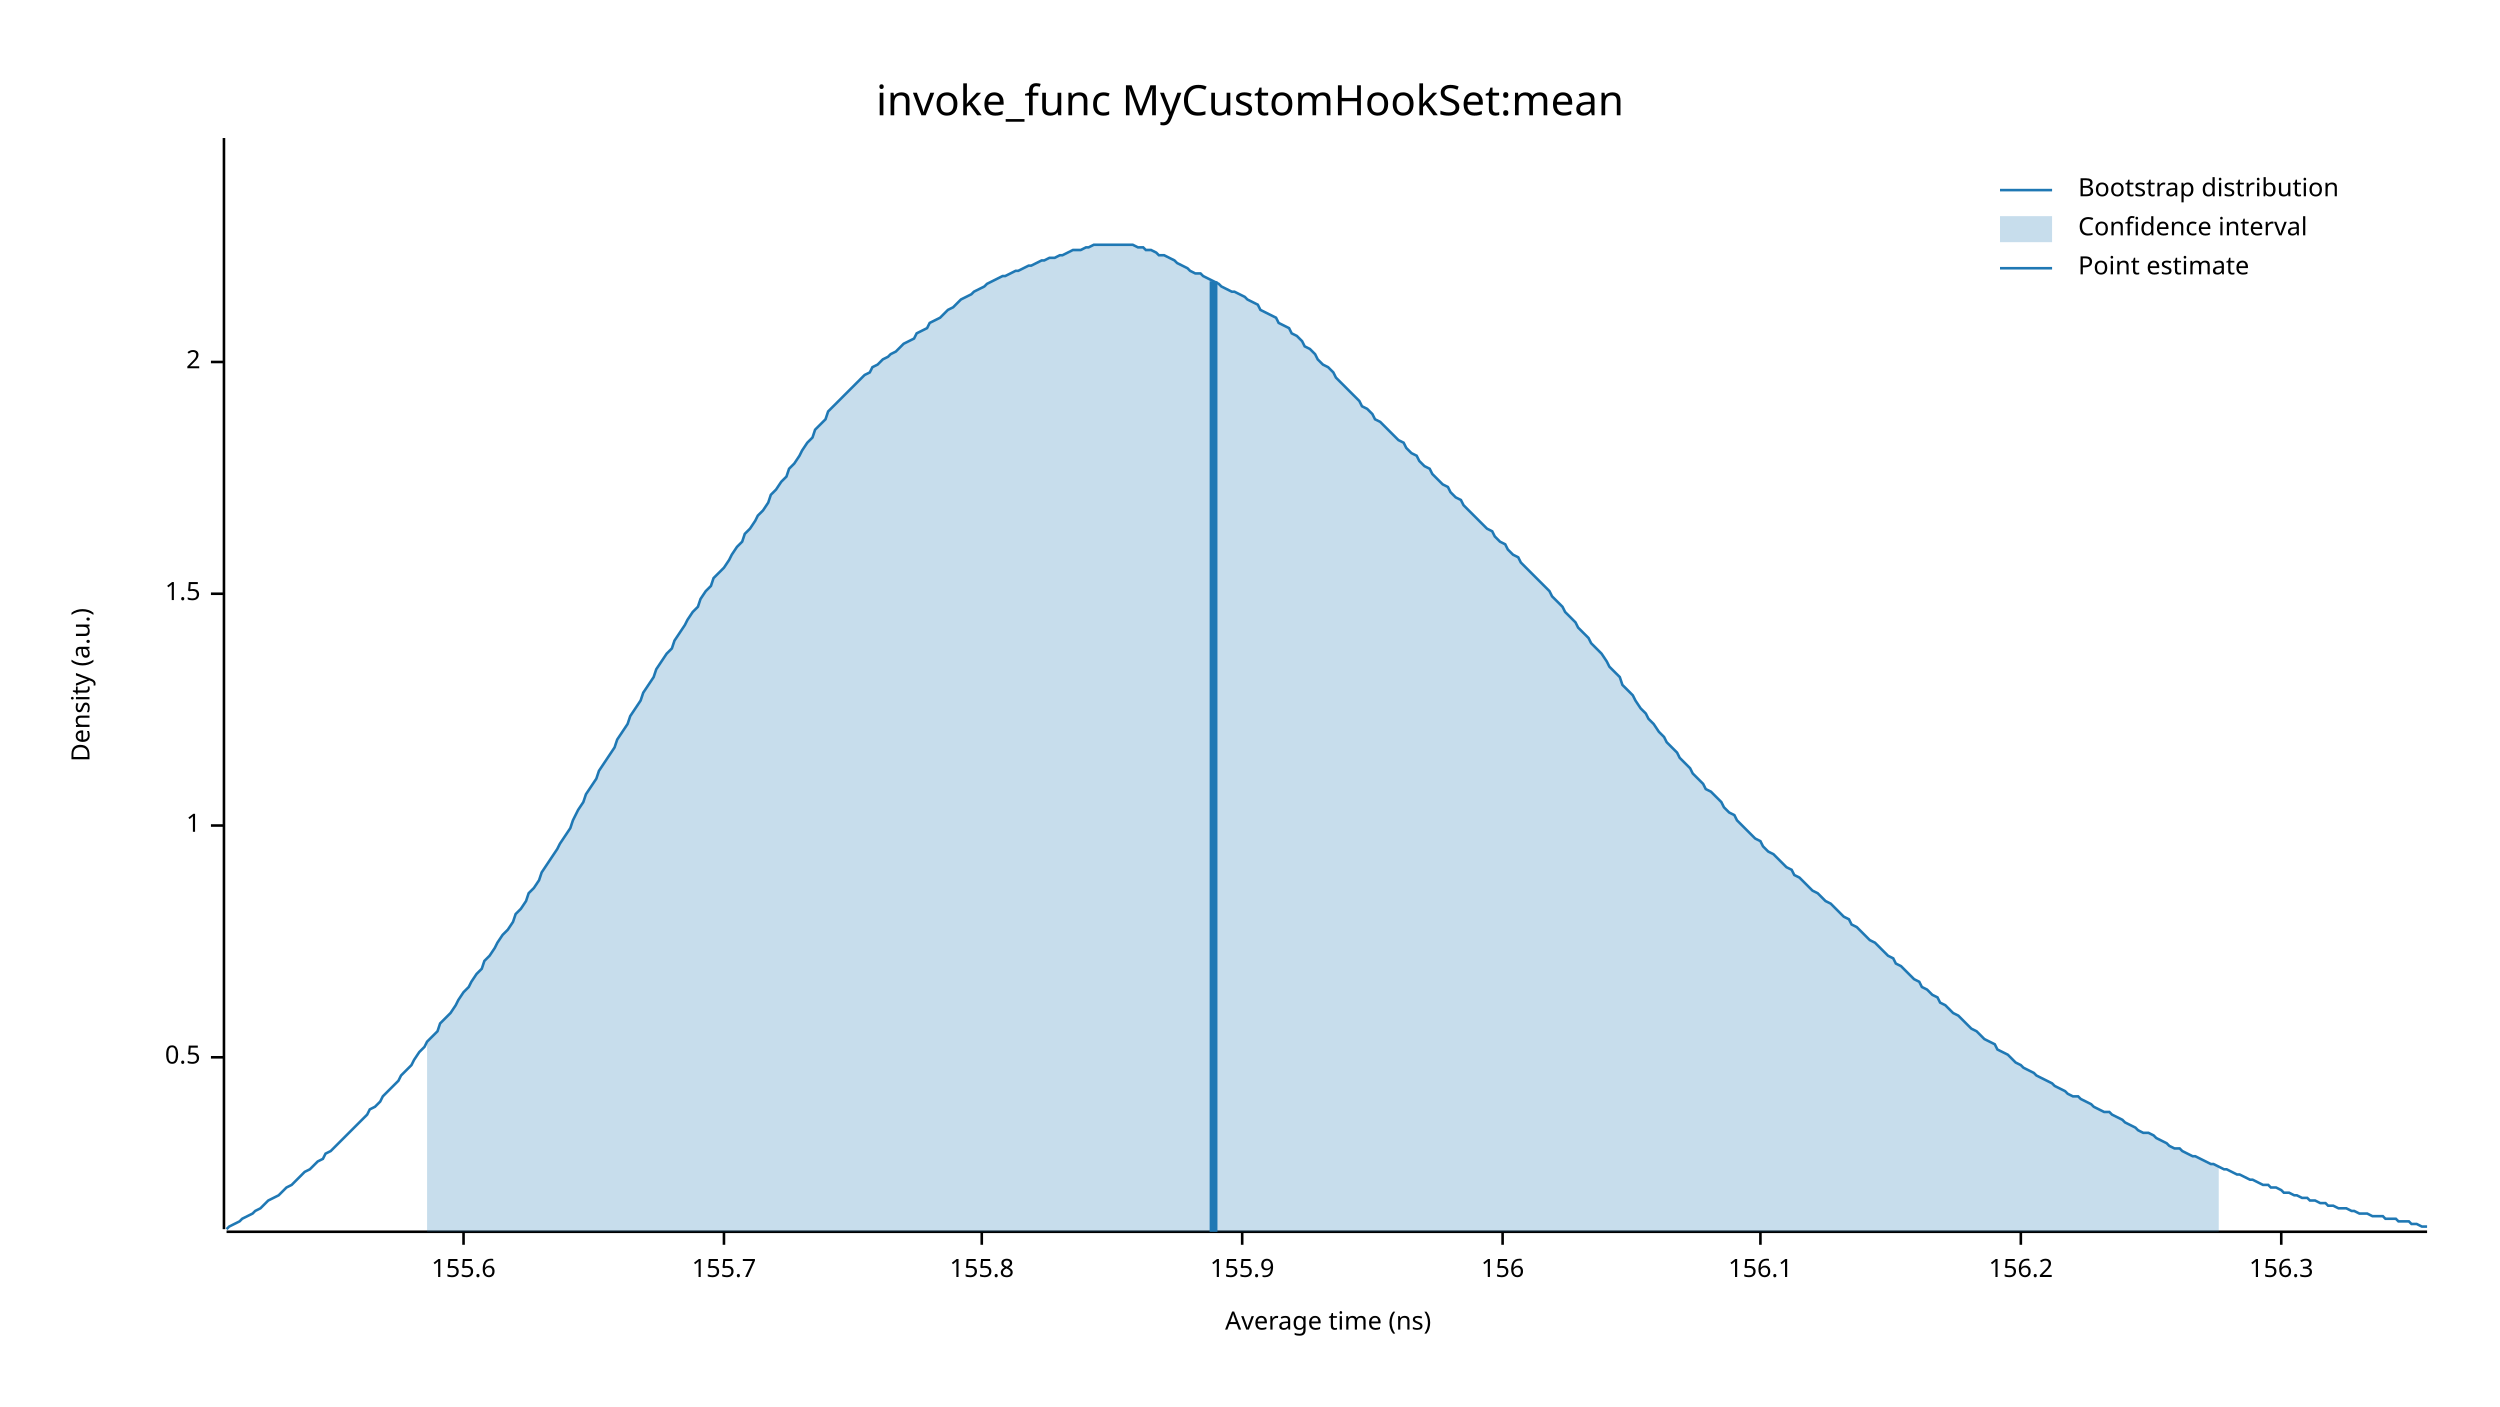
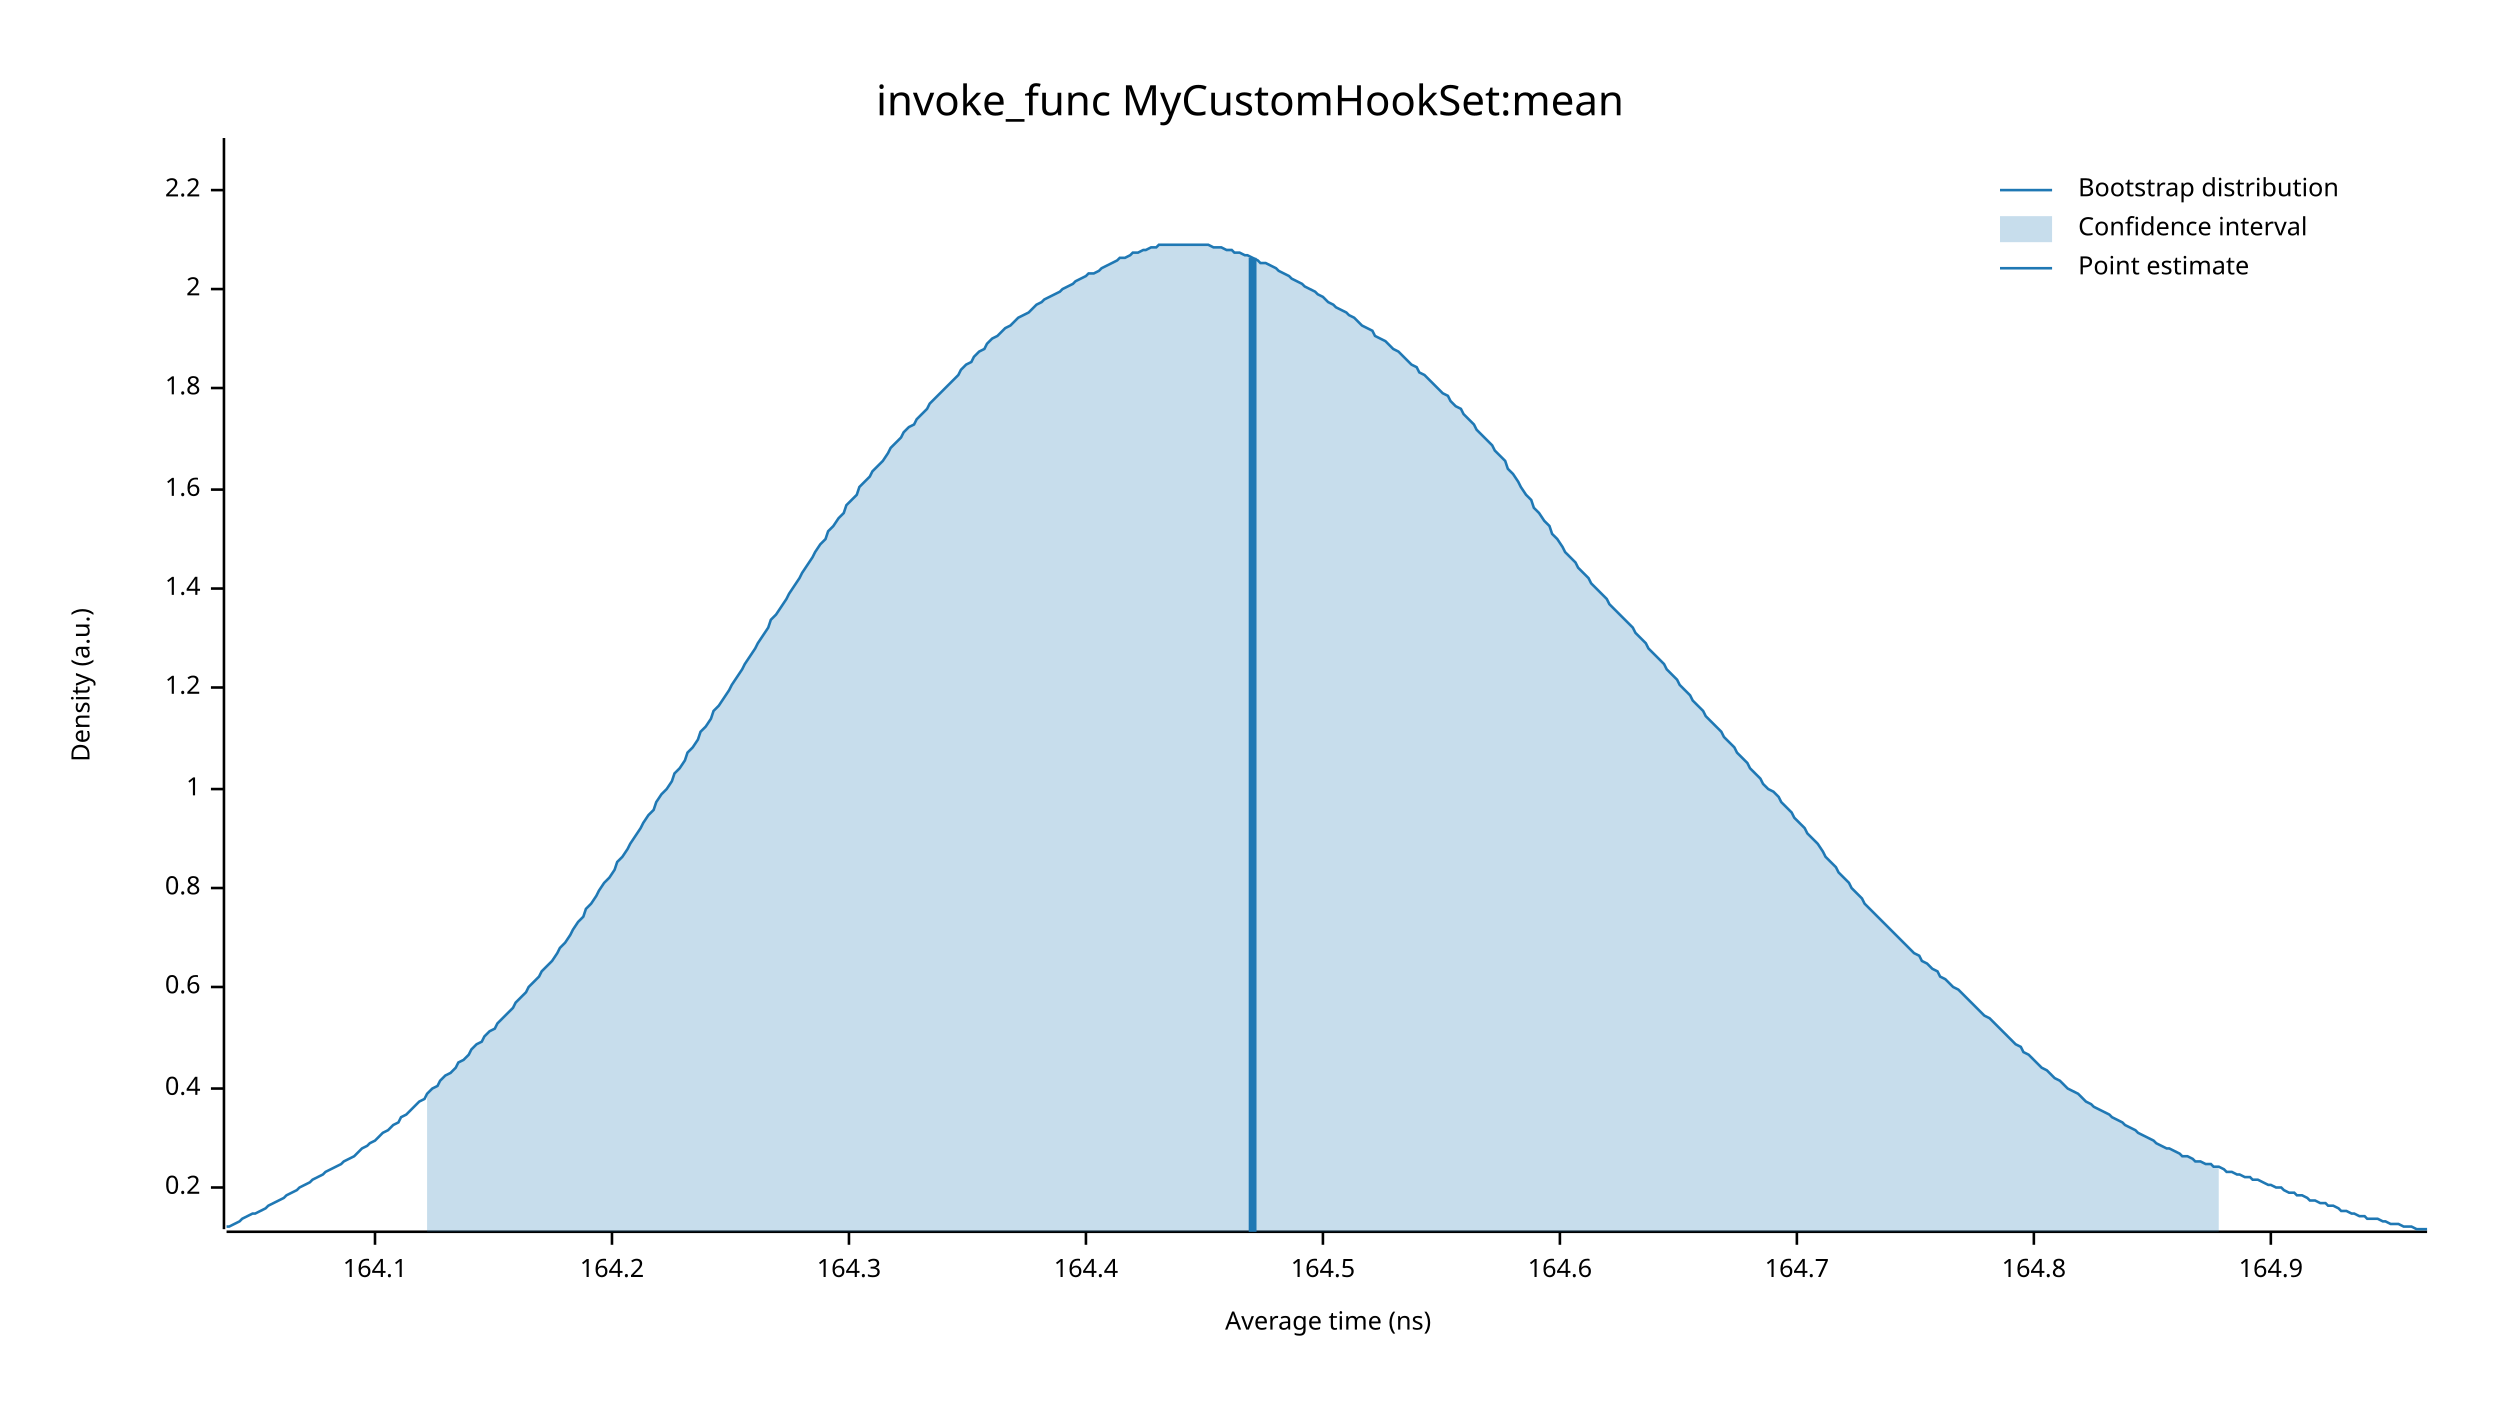
<svg xmlns="http://www.w3.org/2000/svg" width="960" height="540" viewBox="0 0 960 540">
  <text x="480" y="32" dy="0.76em" text-anchor="middle" font-family="sans-serif" font-size="16.129" opacity="1" fill="#000000">
invoke_func MyCustomHookSet:mean
</text>
  <text x="27" y="263" dy="0.76em" text-anchor="middle" font-family="sans-serif" font-size="9.677" opacity="1" fill="#000000" transform="rotate(270, 27, 263)">
Density (a.u.)
</text>
  <text x="510" y="513" dy="-0.5ex" text-anchor="middle" font-family="sans-serif" font-size="9.677" opacity="1" fill="#000000">
Average time (ns)
</text>
  <polyline fill="none" opacity="1" stroke="#000000" stroke-width="1" points="86,53 86,472 " />
-   <text x="77" y="406" dy="0.5ex" text-anchor="end" font-family="sans-serif" font-size="9.677" opacity="1" fill="#000000">
- 0.5
+   <text x="77" y="456" dy="0.5ex" text-anchor="end" font-family="sans-serif" font-size="9.677" opacity="1" fill="#000000">
+ 0.2
</text>
-   <polyline fill="none" opacity="1" stroke="#000000" stroke-width="1" points="81,406 86,406 " />
-   <text x="77" y="317" dy="0.5ex" text-anchor="end" font-family="sans-serif" font-size="9.677" opacity="1" fill="#000000">
+   <polyline fill="none" opacity="1" stroke="#000000" stroke-width="1" points="81,456 86,456 " />
+   <text x="77" y="418" dy="0.5ex" text-anchor="end" font-family="sans-serif" font-size="9.677" opacity="1" fill="#000000">
+ 0.4
+ </text>
+   <polyline fill="none" opacity="1" stroke="#000000" stroke-width="1" points="81,418 86,418 " />
+   <text x="77" y="379" dy="0.5ex" text-anchor="end" font-family="sans-serif" font-size="9.677" opacity="1" fill="#000000">
+ 0.6
+ </text>
+   <polyline fill="none" opacity="1" stroke="#000000" stroke-width="1" points="81,379 86,379 " />
+   <text x="77" y="341" dy="0.5ex" text-anchor="end" font-family="sans-serif" font-size="9.677" opacity="1" fill="#000000">
+ 0.8
+ </text>
+   <polyline fill="none" opacity="1" stroke="#000000" stroke-width="1" points="81,341 86,341 " />
+   <text x="77" y="303" dy="0.5ex" text-anchor="end" font-family="sans-serif" font-size="9.677" opacity="1" fill="#000000">
1
</text>
-   <polyline fill="none" opacity="1" stroke="#000000" stroke-width="1" points="81,317 86,317 " />
-   <text x="77" y="228" dy="0.5ex" text-anchor="end" font-family="sans-serif" font-size="9.677" opacity="1" fill="#000000">
- 1.5
+   <polyline fill="none" opacity="1" stroke="#000000" stroke-width="1" points="81,303 86,303 " />
+   <text x="77" y="264" dy="0.5ex" text-anchor="end" font-family="sans-serif" font-size="9.677" opacity="1" fill="#000000">
+ 1.2
</text>
-   <polyline fill="none" opacity="1" stroke="#000000" stroke-width="1" points="81,228 86,228 " />
-   <text x="77" y="139" dy="0.5ex" text-anchor="end" font-family="sans-serif" font-size="9.677" opacity="1" fill="#000000">
+   <polyline fill="none" opacity="1" stroke="#000000" stroke-width="1" points="81,264 86,264 " />
+   <text x="77" y="226" dy="0.5ex" text-anchor="end" font-family="sans-serif" font-size="9.677" opacity="1" fill="#000000">
+ 1.4
+ </text>
+   <polyline fill="none" opacity="1" stroke="#000000" stroke-width="1" points="81,226 86,226 " />
+   <text x="77" y="188" dy="0.5ex" text-anchor="end" font-family="sans-serif" font-size="9.677" opacity="1" fill="#000000">
+ 1.6
+ </text>
+   <polyline fill="none" opacity="1" stroke="#000000" stroke-width="1" points="81,188 86,188 " />
+   <text x="77" y="149" dy="0.5ex" text-anchor="end" font-family="sans-serif" font-size="9.677" opacity="1" fill="#000000">
+ 1.8
+ </text>
+   <polyline fill="none" opacity="1" stroke="#000000" stroke-width="1" points="81,149 86,149 " />
+   <text x="77" y="111" dy="0.5ex" text-anchor="end" font-family="sans-serif" font-size="9.677" opacity="1" fill="#000000">
2
</text>
-   <polyline fill="none" opacity="1" stroke="#000000" stroke-width="1" points="81,139 86,139 " />
+   <polyline fill="none" opacity="1" stroke="#000000" stroke-width="1" points="81,111 86,111 " />
+   <text x="77" y="73" dy="0.5ex" text-anchor="end" font-family="sans-serif" font-size="9.677" opacity="1" fill="#000000">
+ 2.2
+ </text>
+   <polyline fill="none" opacity="1" stroke="#000000" stroke-width="1" points="81,73 86,73 " />
  <polyline fill="none" opacity="1" stroke="#000000" stroke-width="1" points="87,473 932,473 " />
-   <text x="178" y="483" dy="0.76em" text-anchor="middle" font-family="sans-serif" font-size="9.677" opacity="1" fill="#000000">
- 155.6
+   <text x="144" y="483" dy="0.76em" text-anchor="middle" font-family="sans-serif" font-size="9.677" opacity="1" fill="#000000">
+ 164.1
</text>
-   <polyline fill="none" opacity="1" stroke="#000000" stroke-width="1" points="178,473 178,478 " />
-   <text x="278" y="483" dy="0.76em" text-anchor="middle" font-family="sans-serif" font-size="9.677" opacity="1" fill="#000000">
- 155.7
+   <polyline fill="none" opacity="1" stroke="#000000" stroke-width="1" points="144,473 144,478 " />
+   <text x="235" y="483" dy="0.76em" text-anchor="middle" font-family="sans-serif" font-size="9.677" opacity="1" fill="#000000">
+ 164.2
</text>
-   <polyline fill="none" opacity="1" stroke="#000000" stroke-width="1" points="278,473 278,478 " />
-   <text x="377" y="483" dy="0.76em" text-anchor="middle" font-family="sans-serif" font-size="9.677" opacity="1" fill="#000000">
- 155.8
+   <polyline fill="none" opacity="1" stroke="#000000" stroke-width="1" points="235,473 235,478 " />
+   <text x="326" y="483" dy="0.76em" text-anchor="middle" font-family="sans-serif" font-size="9.677" opacity="1" fill="#000000">
+ 164.3
</text>
-   <polyline fill="none" opacity="1" stroke="#000000" stroke-width="1" points="377,473 377,478 " />
-   <text x="477" y="483" dy="0.76em" text-anchor="middle" font-family="sans-serif" font-size="9.677" opacity="1" fill="#000000">
- 155.9
+   <polyline fill="none" opacity="1" stroke="#000000" stroke-width="1" points="326,473 326,478 " />
+   <text x="417" y="483" dy="0.76em" text-anchor="middle" font-family="sans-serif" font-size="9.677" opacity="1" fill="#000000">
+ 164.4
</text>
-   <polyline fill="none" opacity="1" stroke="#000000" stroke-width="1" points="477,473 477,478 " />
-   <text x="577" y="483" dy="0.76em" text-anchor="middle" font-family="sans-serif" font-size="9.677" opacity="1" fill="#000000">
- 156
+   <polyline fill="none" opacity="1" stroke="#000000" stroke-width="1" points="417,473 417,478 " />
+   <text x="508" y="483" dy="0.76em" text-anchor="middle" font-family="sans-serif" font-size="9.677" opacity="1" fill="#000000">
+ 164.5
</text>
-   <polyline fill="none" opacity="1" stroke="#000000" stroke-width="1" points="577,473 577,478 " />
-   <text x="676" y="483" dy="0.76em" text-anchor="middle" font-family="sans-serif" font-size="9.677" opacity="1" fill="#000000">
- 156.1
+   <polyline fill="none" opacity="1" stroke="#000000" stroke-width="1" points="508,473 508,478 " />
+   <text x="599" y="483" dy="0.76em" text-anchor="middle" font-family="sans-serif" font-size="9.677" opacity="1" fill="#000000">
+ 164.6
</text>
-   <polyline fill="none" opacity="1" stroke="#000000" stroke-width="1" points="676,473 676,478 " />
-   <text x="776" y="483" dy="0.76em" text-anchor="middle" font-family="sans-serif" font-size="9.677" opacity="1" fill="#000000">
- 156.2
+   <polyline fill="none" opacity="1" stroke="#000000" stroke-width="1" points="599,473 599,478 " />
+   <text x="690" y="483" dy="0.76em" text-anchor="middle" font-family="sans-serif" font-size="9.677" opacity="1" fill="#000000">
+ 164.7
</text>
-   <polyline fill="none" opacity="1" stroke="#000000" stroke-width="1" points="776,473 776,478 " />
-   <text x="876" y="483" dy="0.76em" text-anchor="middle" font-family="sans-serif" font-size="9.677" opacity="1" fill="#000000">
- 156.3
+   <polyline fill="none" opacity="1" stroke="#000000" stroke-width="1" points="690,473 690,478 " />
+   <text x="781" y="483" dy="0.76em" text-anchor="middle" font-family="sans-serif" font-size="9.677" opacity="1" fill="#000000">
+ 164.8
</text>
-   <polyline fill="none" opacity="1" stroke="#000000" stroke-width="1" points="876,473 876,478 " />
-   <polyline fill="none" opacity="1" stroke="#1F78B4" stroke-width="1" points="87,472 88,471 90,470 92,469 93,468 95,467 97,466 98,465 100,464 102,462 103,461 105,460 107,459 109,457 110,456 112,455 114,453 115,452 117,450 119,449 120,448 122,446 124,445 125,443 127,442 129,440 131,438 132,437 134,435 136,433 137,432 139,430 141,428 142,426 144,425 146,423 147,421 149,419 151,417 153,415 154,413 156,411 158,409 159,407 161,404 163,402 164,400 166,398 168,396 169,393 171,391 173,389 175,386 176,384 178,381 180,379 181,377 183,374 185,372 186,369 188,367 190,364 191,362 193,359 195,357 197,354 198,351 200,349 202,346 203,343 205,341 207,338 208,335 210,332 212,329 214,326 215,324 217,321 219,318 220,315 222,311 224,308 225,305 227,302 229,299 230,296 232,293 234,290 236,287 237,284 239,281 241,278 242,275 244,272 246,269 247,266 249,263 251,260 252,257 254,254 256,251 258,249 259,246 261,243 263,240 264,238 266,235 268,233 269,230 271,227 273,225 274,222 276,220 278,218 280,215 281,213 283,210 285,208 286,205 288,203 290,200 291,198 293,196 295,193 296,190 298,188 300,185 302,183 303,180 305,178 307,175 308,173 310,170 312,168 313,165 315,163 317,161 318,158 320,156 322,154 324,152 325,151 327,149 329,147 330,146 332,144 334,143 335,141 337,140 339,138 341,137 342,136 344,135 346,133 347,132 349,131 351,130 352,128 354,127 356,126 357,124 359,123 361,122 363,120 364,119 366,118 368,116 369,115 371,114 373,113 374,112 376,111 378,110 379,109 381,108 383,107 385,106 386,106 388,105 390,104 391,104 393,103 395,102 396,102 398,101 400,100 401,100 403,99 405,99 407,98 408,98 410,97 412,96 413,96 415,96 417,95 418,95 420,94 422,94 423,94 425,94 427,94 429,94 430,94 432,94 434,94 435,94 437,95 439,95 440,96 442,96 444,97 445,98 447,98 449,99 451,100 452,101 454,102 456,103 457,104 459,105 461,105 462,106 464,107 466,108 468,109 469,110 471,111 473,112 474,112 476,113 478,114 479,115 481,116 483,117 484,119 486,120 488,121 490,122 491,124 493,125 495,126 496,128 498,129 500,131 501,133 503,134 505,136 506,138 508,140 510,141 512,143 513,145 515,147 517,149 518,150 520,152 522,154 523,156 525,157 527,159 528,161 530,162 532,164 534,166 535,167 537,169 539,170 540,172 542,174 544,175 545,177 547,179 549,180 550,182 552,184 554,186 556,187 557,189 559,191 561,192 562,194 564,196 566,198 567,199 569,201 571,203 573,204 574,206 576,208 578,209 579,211 581,213 583,214 584,216 586,218 588,220 589,221 591,223 593,225 595,227 596,229 598,231 600,233 601,235 603,237 605,239 606,241 608,243 610,245 611,247 613,249 615,251 617,254 618,256 620,258 622,260 623,263 625,265 627,267 628,269 630,272 632,274 633,276 635,278 637,281 639,283 640,285 642,287 644,289 645,291 647,293 649,295 650,297 652,299 654,301 655,303 657,304 659,306 661,308 662,310 664,312 666,313 667,315 669,317 671,319 672,320 674,322 676,323 677,325 679,327 681,328 683,330 684,331 686,333 688,334 689,336 691,337 693,339 694,340 696,342 698,343 700,345 701,346 703,347 705,349 706,350 708,352 710,353 711,355 713,356 715,358 716,359 718,361 720,362 722,364 723,365 725,367 727,368 728,370 730,371 732,373 733,374 735,376 737,377 738,379 740,380 742,382 744,383 745,385 747,386 749,388 750,389 752,390 754,392 755,393 757,395 759,396 760,397 762,399 764,400 766,401 767,403 769,404 771,405 772,406 774,408 776,409 777,410 779,411 781,412 782,413 784,414 786,415 788,416 789,417 791,418 793,419 794,420 796,421 798,421 799,422 801,423 803,424 804,425 806,426 808,427 810,427 811,428 813,429 815,430 816,431 818,432 820,433 821,434 823,435 825,435 827,436 828,437 830,438 832,439 833,440 835,441 837,441 838,442 840,443 842,444 843,444 845,445 847,446 849,447 850,447 852,448 854,449 855,449 857,450 859,451 860,451 862,452 864,453 865,453 867,454 869,455 871,455 872,456 874,456 876,457 877,458 879,458 881,459 882,459 884,460 886,460 887,461 889,461 891,462 893,462 894,463 896,463 898,464 899,464 901,464 903,465 904,465 906,466 908,466 909,466 911,467 913,467 915,467 916,468 918,468 920,468 921,469 923,469 925,469 926,470 928,470 930,471 932,471 " />
-   <polygon opacity="0.25" fill="#1F78B4" points="164,400 166,398 168,396 169,393 171,391 173,389 175,386 176,384 178,381 180,379 181,377 183,374 185,372 186,369 188,367 190,364 191,362 193,359 195,357 197,354 198,351 200,349 202,346 203,343 205,341 207,338 208,335 210,332 212,329 214,326 215,324 217,321 219,318 220,315 222,311 224,308 225,305 227,302 229,299 230,296 232,293 234,290 236,287 237,284 239,281 241,278 242,275 244,272 246,269 247,266 249,263 251,260 252,257 254,254 256,251 258,249 259,246 261,243 263,240 264,238 266,235 268,233 269,230 271,227 273,225 274,222 276,220 278,218 280,215 281,213 283,210 285,208 286,205 288,203 290,200 291,198 293,196 295,193 296,190 298,188 300,185 302,183 303,180 305,178 307,175 308,173 310,170 312,168 313,165 315,163 317,161 318,158 320,156 322,154 324,152 325,151 327,149 329,147 330,146 332,144 334,143 335,141 337,140 339,138 341,137 342,136 344,135 346,133 347,132 349,131 351,130 352,128 354,127 356,126 357,124 359,123 361,122 363,120 364,119 366,118 368,116 369,115 371,114 373,113 374,112 376,111 378,110 379,109 381,108 383,107 385,106 386,106 388,105 390,104 391,104 393,103 395,102 396,102 398,101 400,100 401,100 403,99 405,99 407,98 408,98 410,97 412,96 413,96 415,96 417,95 418,95 420,94 422,94 423,94 425,94 427,94 429,94 430,94 432,94 434,94 435,94 437,95 439,95 440,96 442,96 444,97 445,98 447,98 449,99 451,100 452,101 454,102 456,103 457,104 459,105 461,105 462,106 464,107 466,108 468,109 469,110 471,111 473,112 474,112 476,113 478,114 479,115 481,116 483,117 484,119 486,120 488,121 490,122 491,124 493,125 495,126 496,128 498,129 500,131 501,133 503,134 505,136 506,138 508,140 510,141 512,143 513,145 515,147 517,149 518,150 520,152 522,154 523,156 525,157 527,159 528,161 530,162 532,164 534,166 535,167 537,169 539,170 540,172 542,174 544,175 545,177 547,179 549,180 550,182 552,184 554,186 556,187 557,189 559,191 561,192 562,194 564,196 566,198 567,199 569,201 571,203 573,204 574,206 576,208 578,209 579,211 581,213 583,214 584,216 586,218 588,220 589,221 591,223 593,225 595,227 596,229 598,231 600,233 601,235 603,237 605,239 606,241 608,243 610,245 611,247 613,249 615,251 617,254 618,256 620,258 622,260 623,263 625,265 627,267 628,269 630,272 632,274 633,276 635,278 637,281 639,283 640,285 642,287 644,289 645,291 647,293 649,295 650,297 652,299 654,301 655,303 657,304 659,306 661,308 662,310 664,312 666,313 667,315 669,317 671,319 672,320 674,322 676,323 677,325 679,327 681,328 683,330 684,331 686,333 688,334 689,336 691,337 693,339 694,340 696,342 698,343 700,345 701,346 703,347 705,349 706,350 708,352 710,353 711,355 713,356 715,358 716,359 718,361 720,362 722,364 723,365 725,367 727,368 728,370 730,371 732,373 733,374 735,376 737,377 738,379 740,380 742,382 744,383 745,385 747,386 749,388 750,389 752,390 754,392 755,393 757,395 759,396 760,397 762,399 764,400 766,401 767,403 769,404 771,405 772,406 774,408 776,409 777,410 779,411 781,412 782,413 784,414 786,415 788,416 789,417 791,418 793,419 794,420 796,421 798,421 799,422 801,423 803,424 804,425 806,426 808,427 810,427 811,428 813,429 815,430 816,431 818,432 820,433 821,434 823,435 825,435 827,436 828,437 830,438 832,439 833,440 835,441 837,441 838,442 840,443 842,444 843,444 845,445 847,446 849,447 850,447 852,448 852,473 164,473 " />
-   <polyline fill="none" opacity="1" stroke="#1F78B4" stroke-width="3" points="466,473 466,108 " />
+   <polyline fill="none" opacity="1" stroke="#000000" stroke-width="1" points="781,473 781,478 " />
+   <text x="872" y="483" dy="0.76em" text-anchor="middle" font-family="sans-serif" font-size="9.677" opacity="1" fill="#000000">
+ 164.9
+ </text>
+   <polyline fill="none" opacity="1" stroke="#000000" stroke-width="1" points="872,473 872,478 " />
+   <polyline fill="none" opacity="1" stroke="#1F78B4" stroke-width="1" points="87,471 88,471 90,470 92,469 93,468 95,467 97,466 98,466 100,465 102,464 103,463 105,462 107,461 109,460 110,459 112,458 114,457 115,456 117,455 119,454 120,453 122,452 124,451 125,450 127,449 129,448 131,447 132,446 134,445 136,444 137,443 139,441 141,440 142,439 144,438 146,436 147,435 149,434 151,432 153,431 154,429 156,428 158,426 159,425 161,423 163,422 164,420 166,418 168,417 169,415 171,413 173,412 175,410 176,408 178,407 180,405 181,403 183,401 185,400 186,398 188,396 190,395 191,393 193,391 195,389 197,387 198,385 200,383 202,381 203,379 205,377 207,375 208,373 210,371 212,369 214,366 215,364 217,362 219,359 220,357 222,354 224,352 225,349 227,347 229,344 230,342 232,339 234,337 236,334 237,331 239,329 241,326 242,324 244,321 246,318 247,316 249,313 251,311 252,308 254,305 256,303 258,300 259,297 261,295 263,292 264,289 266,287 268,284 269,281 271,279 273,276 274,273 276,271 278,268 280,265 281,263 283,260 285,257 286,255 288,252 290,249 291,247 293,244 295,241 296,238 298,236 300,233 302,230 303,228 305,225 307,222 308,220 310,217 312,214 313,212 315,209 317,207 318,204 320,202 322,199 324,197 325,194 327,192 329,190 330,187 332,185 334,183 335,181 337,179 339,177 341,174 342,172 344,170 346,168 347,166 349,164 351,163 352,161 354,159 356,157 357,155 359,153 361,151 363,149 364,148 366,146 368,144 369,142 371,140 373,139 374,137 376,135 378,134 379,132 381,130 383,129 385,127 386,126 388,125 390,123 391,122 393,121 395,120 396,119 398,117 400,116 401,115 403,114 405,113 407,112 408,111 410,110 412,109 413,108 415,107 417,106 418,105 420,105 422,104 423,103 425,102 427,101 429,100 430,99 432,99 434,98 435,97 437,97 439,96 440,96 442,95 444,95 445,94 447,94 449,94 451,94 452,94 454,94 456,94 457,94 459,94 461,94 462,94 464,94 466,95 468,95 469,95 471,96 473,96 474,97 476,97 478,98 479,98 481,99 483,100 484,101 486,101 488,102 490,103 491,104 493,105 495,106 496,107 498,108 500,109 501,110 503,111 505,112 506,113 508,114 510,116 512,117 513,118 515,119 517,120 518,121 520,122 522,124 523,125 525,126 527,127 528,129 530,130 532,131 534,133 535,134 537,135 539,137 540,138 542,140 544,141 545,143 547,144 549,146 550,147 552,149 554,151 556,152 557,154 559,156 561,157 562,159 564,161 566,163 567,165 569,167 571,169 573,171 574,173 576,175 578,177 579,180 581,182 583,185 584,187 586,190 588,192 589,195 591,197 593,200 595,202 596,205 598,207 600,210 601,212 603,214 605,216 606,218 608,220 610,222 611,224 613,226 615,228 617,230 618,232 620,234 622,236 623,237 625,239 627,241 628,243 630,245 632,247 633,249 635,251 637,253 639,255 640,257 642,259 644,261 645,263 647,265 649,267 650,269 652,271 654,273 655,275 657,277 659,279 661,281 662,283 664,285 666,287 667,289 669,291 671,293 672,295 674,297 676,299 677,301 679,303 681,304 683,306 684,308 686,310 688,312 689,314 691,316 693,318 694,320 696,322 698,324 700,327 701,329 703,331 705,333 706,335 708,337 710,339 711,341 713,343 715,345 716,347 718,349 720,351 722,353 723,354 725,356 727,358 728,359 730,361 732,363 733,364 735,366 737,367 738,369 740,370 742,372 744,373 745,375 747,376 749,378 750,379 752,380 754,382 755,383 757,385 759,387 760,388 762,390 764,391 766,393 767,394 769,396 771,398 772,399 774,401 776,402 777,404 779,405 781,407 782,408 784,410 786,411 788,413 789,414 791,415 793,417 794,418 796,419 798,420 799,421 801,423 803,424 804,425 806,426 808,427 810,428 811,429 813,430 815,431 816,432 818,433 820,434 821,435 823,436 825,437 827,438 828,439 830,440 832,441 833,441 835,442 837,443 838,444 840,444 842,445 843,446 845,446 847,447 849,447 850,448 852,448 854,449 855,450 857,450 859,451 860,451 862,452 864,452 865,453 867,453 869,454 871,455 872,455 874,456 876,456 877,457 879,458 881,458 882,459 884,459 886,460 887,461 889,461 891,462 893,462 894,463 896,463 898,464 899,465 901,465 903,466 904,466 906,467 908,467 909,468 911,468 913,468 915,469 916,469 918,470 920,470 921,470 923,471 925,471 926,471 928,472 930,472 932,472 " />
+   <polygon opacity="0.25" fill="#1F78B4" points="164,420 166,418 168,417 169,415 171,413 173,412 175,410 176,408 178,407 180,405 181,403 183,401 185,400 186,398 188,396 190,395 191,393 193,391 195,389 197,387 198,385 200,383 202,381 203,379 205,377 207,375 208,373 210,371 212,369 214,366 215,364 217,362 219,359 220,357 222,354 224,352 225,349 227,347 229,344 230,342 232,339 234,337 236,334 237,331 239,329 241,326 242,324 244,321 246,318 247,316 249,313 251,311 252,308 254,305 256,303 258,300 259,297 261,295 263,292 264,289 266,287 268,284 269,281 271,279 273,276 274,273 276,271 278,268 280,265 281,263 283,260 285,257 286,255 288,252 290,249 291,247 293,244 295,241 296,238 298,236 300,233 302,230 303,228 305,225 307,222 308,220 310,217 312,214 313,212 315,209 317,207 318,204 320,202 322,199 324,197 325,194 327,192 329,190 330,187 332,185 334,183 335,181 337,179 339,177 341,174 342,172 344,170 346,168 347,166 349,164 351,163 352,161 354,159 356,157 357,155 359,153 361,151 363,149 364,148 366,146 368,144 369,142 371,140 373,139 374,137 376,135 378,134 379,132 381,130 383,129 385,127 386,126 388,125 390,123 391,122 393,121 395,120 396,119 398,117 400,116 401,115 403,114 405,113 407,112 408,111 410,110 412,109 413,108 415,107 417,106 418,105 420,105 422,104 423,103 425,102 427,101 429,100 430,99 432,99 434,98 435,97 437,97 439,96 440,96 442,95 444,95 445,94 447,94 449,94 451,94 452,94 454,94 456,94 457,94 459,94 461,94 462,94 464,94 466,95 468,95 469,95 471,96 473,96 474,97 476,97 478,98 479,98 481,99 483,100 484,101 486,101 488,102 490,103 491,104 493,105 495,106 496,107 498,108 500,109 501,110 503,111 505,112 506,113 508,114 510,116 512,117 513,118 515,119 517,120 518,121 520,122 522,124 523,125 525,126 527,127 528,129 530,130 532,131 534,133 535,134 537,135 539,137 540,138 542,140 544,141 545,143 547,144 549,146 550,147 552,149 554,151 556,152 557,154 559,156 561,157 562,159 564,161 566,163 567,165 569,167 571,169 573,171 574,173 576,175 578,177 579,180 581,182 583,185 584,187 586,190 588,192 589,195 591,197 593,200 595,202 596,205 598,207 600,210 601,212 603,214 605,216 606,218 608,220 610,222 611,224 613,226 615,228 617,230 618,232 620,234 622,236 623,237 625,239 627,241 628,243 630,245 632,247 633,249 635,251 637,253 639,255 640,257 642,259 644,261 645,263 647,265 649,267 650,269 652,271 654,273 655,275 657,277 659,279 661,281 662,283 664,285 666,287 667,289 669,291 671,293 672,295 674,297 676,299 677,301 679,303 681,304 683,306 684,308 686,310 688,312 689,314 691,316 693,318 694,320 696,322 698,324 700,327 701,329 703,331 705,333 706,335 708,337 710,339 711,341 713,343 715,345 716,347 718,349 720,351 722,353 723,354 725,356 727,358 728,359 730,361 732,363 733,364 735,366 737,367 738,369 740,370 742,372 744,373 745,375 747,376 749,378 750,379 752,380 754,382 755,383 757,385 759,387 760,388 762,390 764,391 766,393 767,394 769,396 771,398 772,399 774,401 776,402 777,404 779,405 781,407 782,408 784,410 786,411 788,413 789,414 791,415 793,417 794,418 796,419 798,420 799,421 801,423 803,424 804,425 806,426 808,427 810,428 811,429 813,430 815,431 816,432 818,433 820,434 821,435 823,436 825,437 827,438 828,439 830,440 832,441 833,441 835,442 837,443 838,444 840,444 842,445 843,446 845,446 847,447 849,447 850,448 852,448 852,473 164,473 " />
+   <polyline fill="none" opacity="1" stroke="#1F78B4" stroke-width="3" points="481,473 481,99 " />
  <text x="798" y="68" dy="0.76em" text-anchor="start" font-family="sans-serif" font-size="9.677" opacity="1" fill="#000000">
Bootstrap distribution
</text>
  <text x="798" y="83" dy="0.76em" text-anchor="start" font-family="sans-serif" font-size="9.677" opacity="1" fill="#000000">
Confidence interval
</text>
  <text x="798" y="98" dy="0.76em" text-anchor="start" font-family="sans-serif" font-size="9.677" opacity="1" fill="#000000">
Point estimate
</text>
  <polyline fill="none" opacity="1" stroke="#1F78B4" stroke-width="1" points="768,73 788,73 " />
  <rect x="768" y="83" width="20" height="10" opacity="0.25" fill="#1F78B4" stroke="none" />
  <polyline fill="none" opacity="1" stroke="#1F78B4" stroke-width="1" points="768,103 788,103 " />
</svg>
